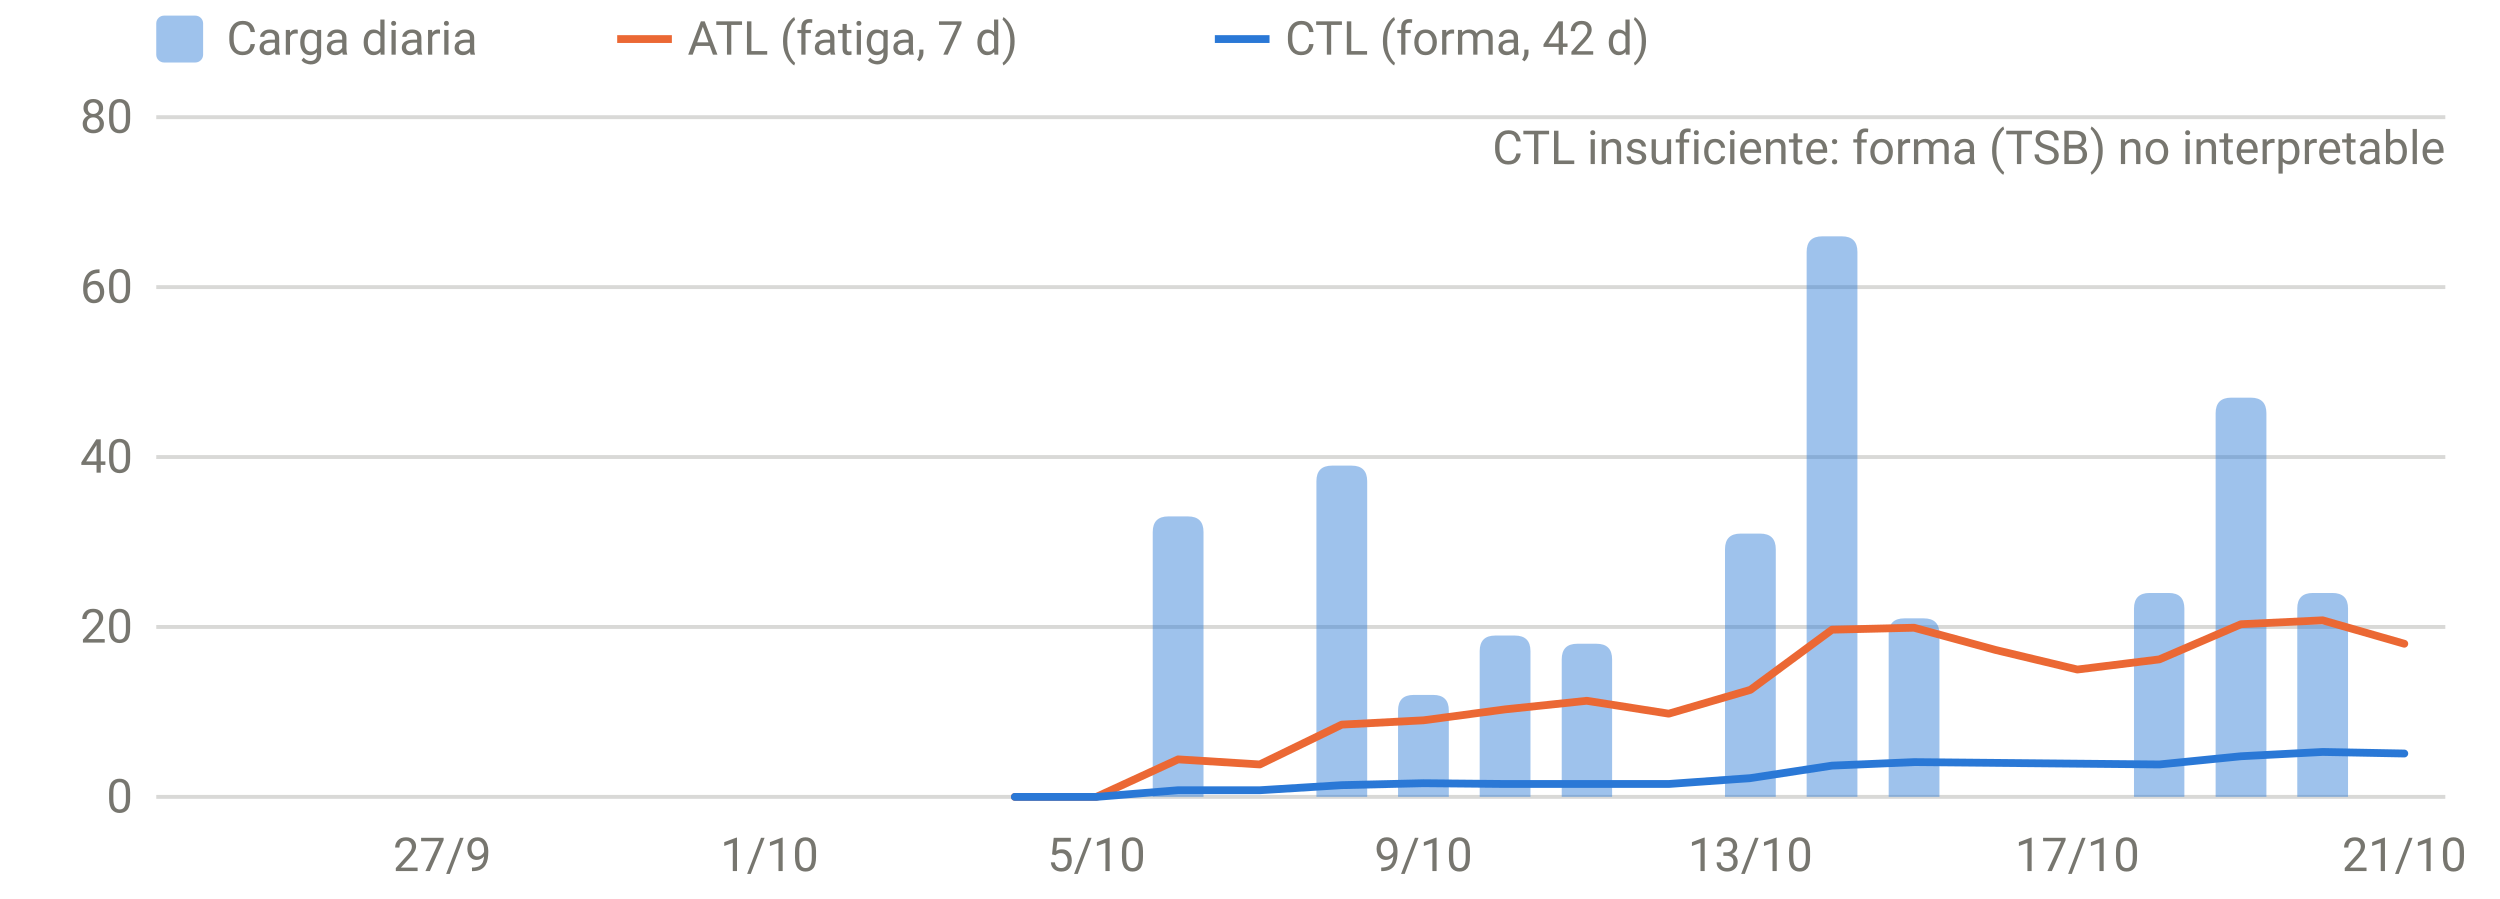
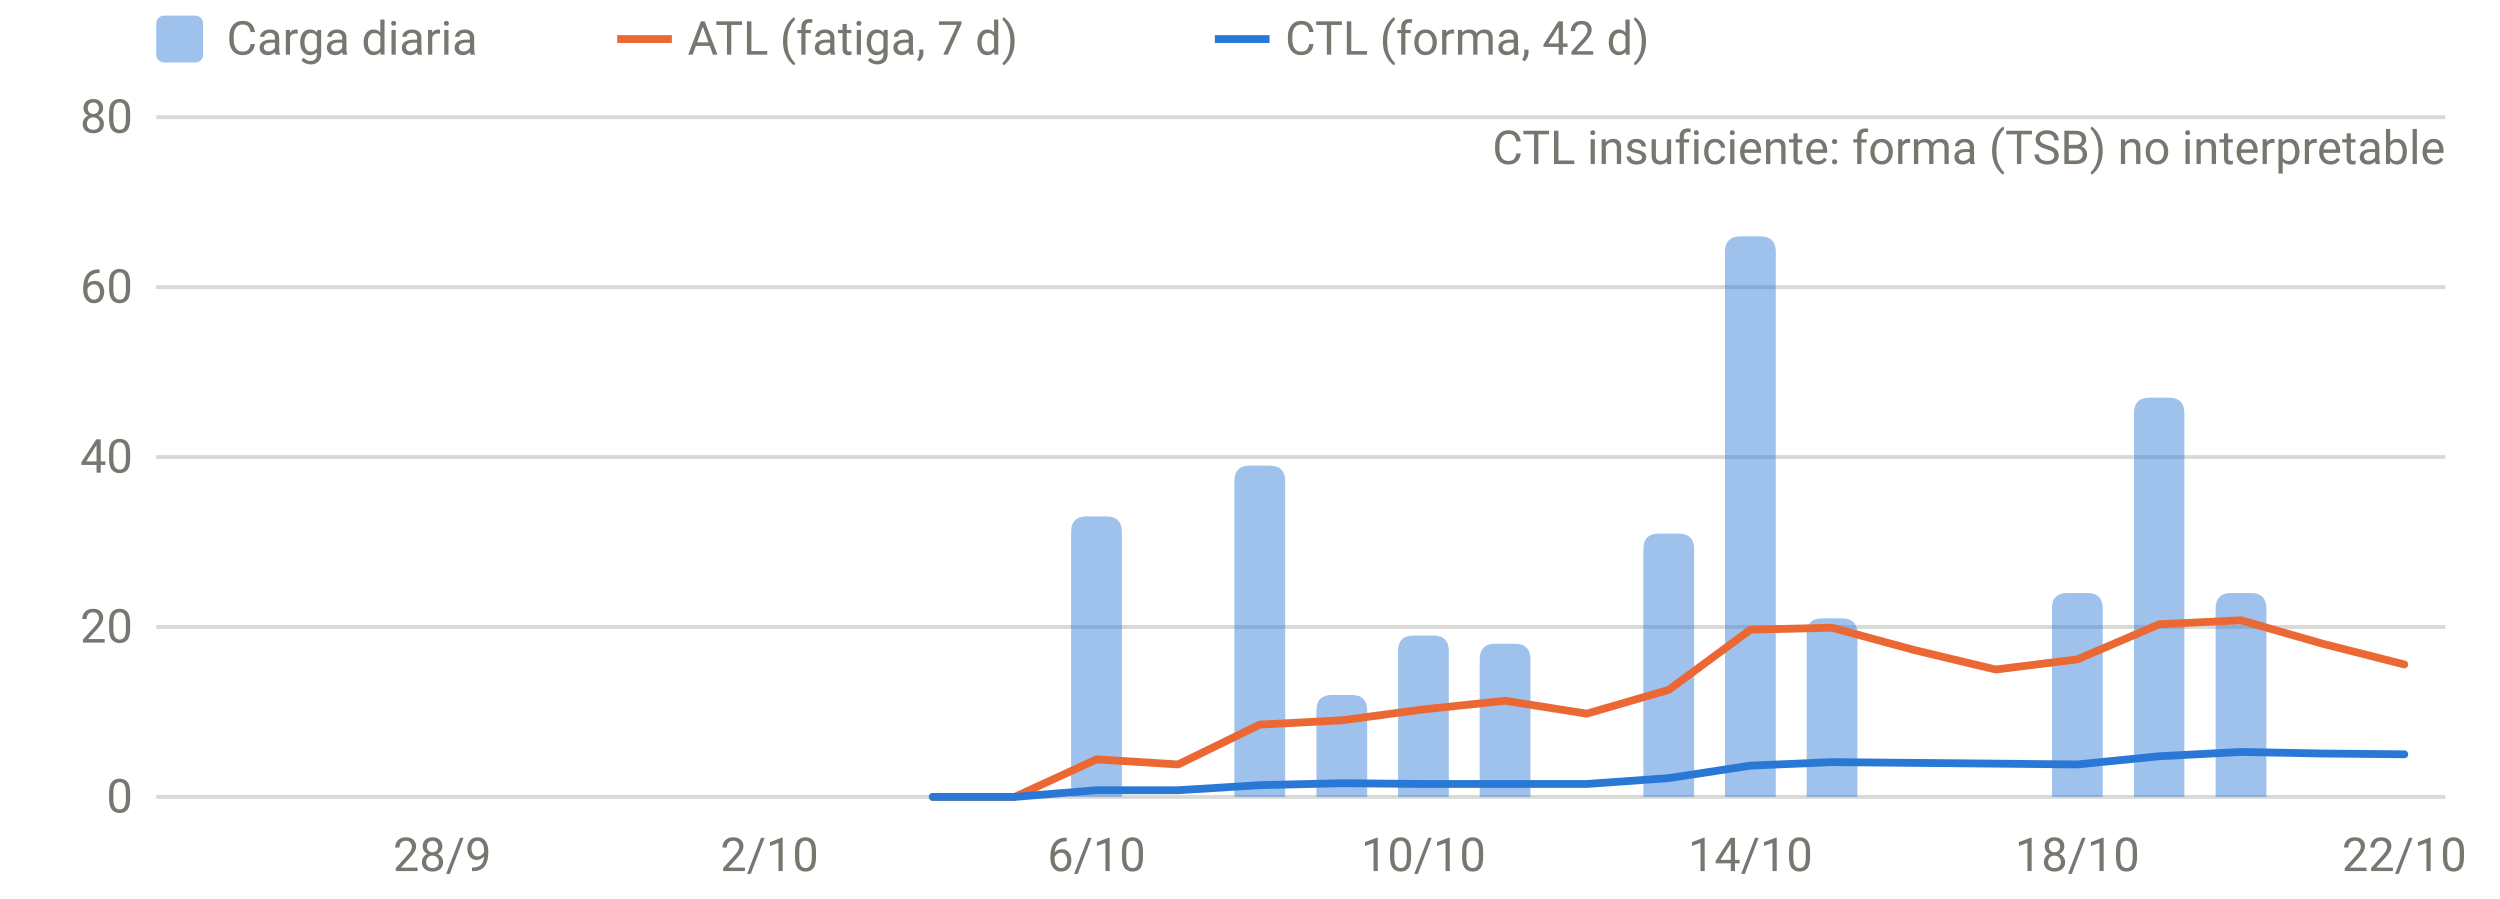
<svg xmlns="http://www.w3.org/2000/svg" viewBox="0 0 640 230" width="640" height="230" role="img" aria-label="Carga diaria, ATL y CTL" font-family="system-ui,-apple-system,Segoe UI,Roboto,sans-serif" font-size="12" fill="#77766f">
  <line x1="40" x2="626" y1="204.0" y2="204.0" stroke="rgba(119,118,111,0.28)" stroke-width="1" />
  <text x="34" y="208.0" text-anchor="end">0</text>
  <line x1="40" x2="626" y1="160.5" y2="160.5" stroke="rgba(119,118,111,0.28)" stroke-width="1" />
  <text x="34" y="164.5" text-anchor="end">20</text>
  <line x1="40" x2="626" y1="117.0" y2="117.0" stroke="rgba(119,118,111,0.28)" stroke-width="1" />
  <text x="34" y="121.0" text-anchor="end">40</text>
  <line x1="40" x2="626" y1="73.5" y2="73.5" stroke="rgba(119,118,111,0.28)" stroke-width="1" />
  <text x="34" y="77.5" text-anchor="end">60</text>
  <line x1="40" x2="626" y1="30.0" y2="30.0" stroke="rgba(119,118,111,0.28)" stroke-width="1" />
  <text x="34" y="34.0" text-anchor="end">80</text>
-   <text x="113.2" y="223" text-anchor="middle">27/9</text>
-   <text x="197.0" y="223" text-anchor="middle">1/10</text>
-   <text x="280.7" y="223" text-anchor="middle">5/10</text>
-   <text x="364.4" y="223" text-anchor="middle">9/10</text>
-   <text x="448.1" y="223" text-anchor="middle">13/10</text>
-   <text x="531.8" y="223" text-anchor="middle">17/10</text>
-   <text x="615.5" y="223" text-anchor="middle">21/10</text>
-   <path d="M295.1,204.0V136.2Q295.1,132.2 299.1,132.2H304.1Q308.1,132.2 308.1,136.2V204.0Z" fill="rgba(42,120,214,0.45)" />
-   <path d="M337.0,204.0V123.2Q337.0,119.2 341.0,119.2H346.0Q350.0,119.2 350.0,123.2V204.0Z" fill="rgba(42,120,214,0.45)" />
-   <path d="M357.9,204.0V181.9Q357.9,177.9 361.9,177.9H366.9Q370.9,177.9 370.9,181.9V204.0Z" fill="rgba(42,120,214,0.45)" />
-   <path d="M378.8,204.0V166.7Q378.8,162.7 382.8,162.7H387.8Q391.8,162.7 391.8,166.7V204.0Z" fill="rgba(42,120,214,0.45)" />
-   <path d="M399.8,204.0V168.8Q399.8,164.8 403.8,164.8H408.7Q412.7,164.8 412.7,168.8V204.0Z" fill="rgba(42,120,214,0.45)" />
-   <path d="M441.6,204.0V140.6Q441.6,136.6 445.6,136.6H450.6Q454.6,136.6 454.6,140.6V204.0Z" fill="rgba(42,120,214,0.45)" />
-   <path d="M462.5,204.0V64.5Q462.5,60.5 466.5,60.5H471.5Q475.5,60.5 475.5,64.5V204.0Z" fill="rgba(42,120,214,0.45)" />
-   <path d="M483.5,204.0V162.3Q483.5,158.3 487.5,158.3H492.5Q496.5,158.3 496.5,162.3V204.0Z" fill="rgba(42,120,214,0.45)" />
-   <path d="M546.3,204.0V155.8Q546.3,151.8 550.3,151.8H555.2Q559.2,151.8 559.2,155.8V204.0Z" fill="rgba(42,120,214,0.45)" />
-   <path d="M567.2,204.0V105.8Q567.2,101.8 571.2,101.8H576.2Q580.2,101.8 580.2,105.8V204.0Z" fill="rgba(42,120,214,0.45)" />
-   <path d="M588.1,204.0V155.8Q588.1,151.8 592.1,151.8H597.1Q601.1,151.8 601.1,155.8V204.0Z" fill="rgba(42,120,214,0.45)" />
-   <path d="M259.8,204.0 L280.7,204.0 L301.6,194.4 L322.5,195.7 L343.5,185.5 L364.4,184.4 L385.3,181.6 L406.2,179.4 L427.2,182.7 L448.1,176.6 L469.0,161.2 L490.0,160.7 L510.9,166.4 L531.8,171.4 L552.8,168.8 L573.7,159.8 L594.6,158.8 L615.5,164.8" fill="none" stroke="#eb6834" stroke-width="2" stroke-linejoin="round" stroke-linecap="round" />
-   <path d="M259.8,204.0 L280.7,204.0 L301.6,202.3 L322.5,202.3 L343.5,201.0 L364.4,200.5 L385.3,200.7 L406.2,200.7 L427.2,200.7 L448.1,199.2 L469.0,196.0 L490.0,195.1 L510.9,195.3 L531.8,195.5 L552.8,195.7 L573.7,193.6 L594.6,192.5 L615.5,192.9" fill="none" stroke="#2a78d6" stroke-width="2" stroke-linejoin="round" stroke-linecap="round" />
+   <text x="113.2" y="223" text-anchor="middle">28/9</text>
+   <text x="197.0" y="223" text-anchor="middle">2/10</text>
+   <text x="280.7" y="223" text-anchor="middle">6/10</text>
+   <text x="364.4" y="223" text-anchor="middle">10/10</text>
+   <text x="448.1" y="223" text-anchor="middle">14/10</text>
+   <text x="531.8" y="223" text-anchor="middle">18/10</text>
+   <text x="615.5" y="223" text-anchor="middle">22/10</text>
+   <path d="M274.2,204.0V136.2Q274.2,132.2 278.2,132.2H283.2Q287.2,132.2 287.2,136.2V204.0Z" fill="rgba(42,120,214,0.45)" />
+   <path d="M316.0,204.0V123.2Q316.0,119.2 320.0,119.2H325.0Q329.0,119.2 329.0,123.2V204.0Z" fill="rgba(42,120,214,0.45)" />
+   <path d="M337.0,204.0V181.9Q337.0,177.9 341.0,177.9H346.0Q350.0,177.9 350.0,181.9V204.0Z" fill="rgba(42,120,214,0.45)" />
+   <path d="M357.9,204.0V166.7Q357.9,162.7 361.9,162.7H366.9Q370.9,162.7 370.9,166.7V204.0Z" fill="rgba(42,120,214,0.45)" />
+   <path d="M378.8,204.0V168.8Q378.8,164.8 382.8,164.8H387.8Q391.8,164.8 391.8,168.8V204.0Z" fill="rgba(42,120,214,0.45)" />
+   <path d="M420.7,204.0V140.6Q420.7,136.6 424.7,136.6H429.7Q433.7,136.6 433.7,140.6V204.0Z" fill="rgba(42,120,214,0.45)" />
+   <path d="M441.6,204.0V64.5Q441.6,60.5 445.6,60.5H450.6Q454.6,60.5 454.6,64.5V204.0Z" fill="rgba(42,120,214,0.45)" />
+   <path d="M462.5,204.0V162.3Q462.5,158.3 466.5,158.3H471.5Q475.5,158.3 475.5,162.3V204.0Z" fill="rgba(42,120,214,0.45)" />
+   <path d="M525.3,204.0V155.8Q525.3,151.8 529.3,151.8H534.3Q538.3,151.8 538.3,155.8V204.0Z" fill="rgba(42,120,214,0.45)" />
+   <path d="M546.3,204.0V105.8Q546.3,101.8 550.3,101.8H555.2Q559.2,101.8 559.2,105.8V204.0Z" fill="rgba(42,120,214,0.45)" />
+   <path d="M567.2,204.0V155.8Q567.2,151.8 571.2,151.8H576.2Q580.2,151.8 580.2,155.8V204.0Z" fill="rgba(42,120,214,0.45)" />
+   <path d="M238.8,204.0 L259.8,204.0 L280.7,194.4 L301.6,195.7 L322.5,185.5 L343.5,184.4 L364.4,181.6 L385.3,179.4 L406.2,182.7 L427.2,176.6 L448.1,161.2 L469.0,160.7 L490.0,166.4 L510.9,171.4 L531.8,168.8 L552.8,159.8 L573.7,158.8 L594.6,164.8 L615.5,170.1" fill="none" stroke="#eb6834" stroke-width="2" stroke-linejoin="round" stroke-linecap="round" />
+   <path d="M238.8,204.0 L259.8,204.0 L280.7,202.3 L301.6,202.3 L322.5,201.0 L343.5,200.5 L364.4,200.7 L385.3,200.7 L406.2,200.7 L427.2,199.2 L448.1,196.0 L469.0,195.1 L490.0,195.3 L510.9,195.5 L531.8,195.7 L552.8,193.6 L573.7,192.5 L594.6,192.9 L615.5,193.1" fill="none" stroke="#2a78d6" stroke-width="2" stroke-linejoin="round" stroke-linecap="round" />
  <text x="626" y="42" text-anchor="end">CTL insuficiente: forma (TSB) no interpretable</text>
  <rect x="40" y="4" width="12" height="12" rx="2" fill="rgba(42,120,214,0.45)" />
  <text x="58" y="14">Carga diaria</text>
  <line x1="158" x2="172" y1="10" y2="10" stroke="#eb6834" stroke-width="2" />
  <text x="176" y="14">ATL (fatiga, 7 d)</text>
  <line x1="311" x2="325" y1="10" y2="10" stroke="#2a78d6" stroke-width="2" />
  <text x="329" y="14">CTL (forma, 42 d)</text>
</svg>
